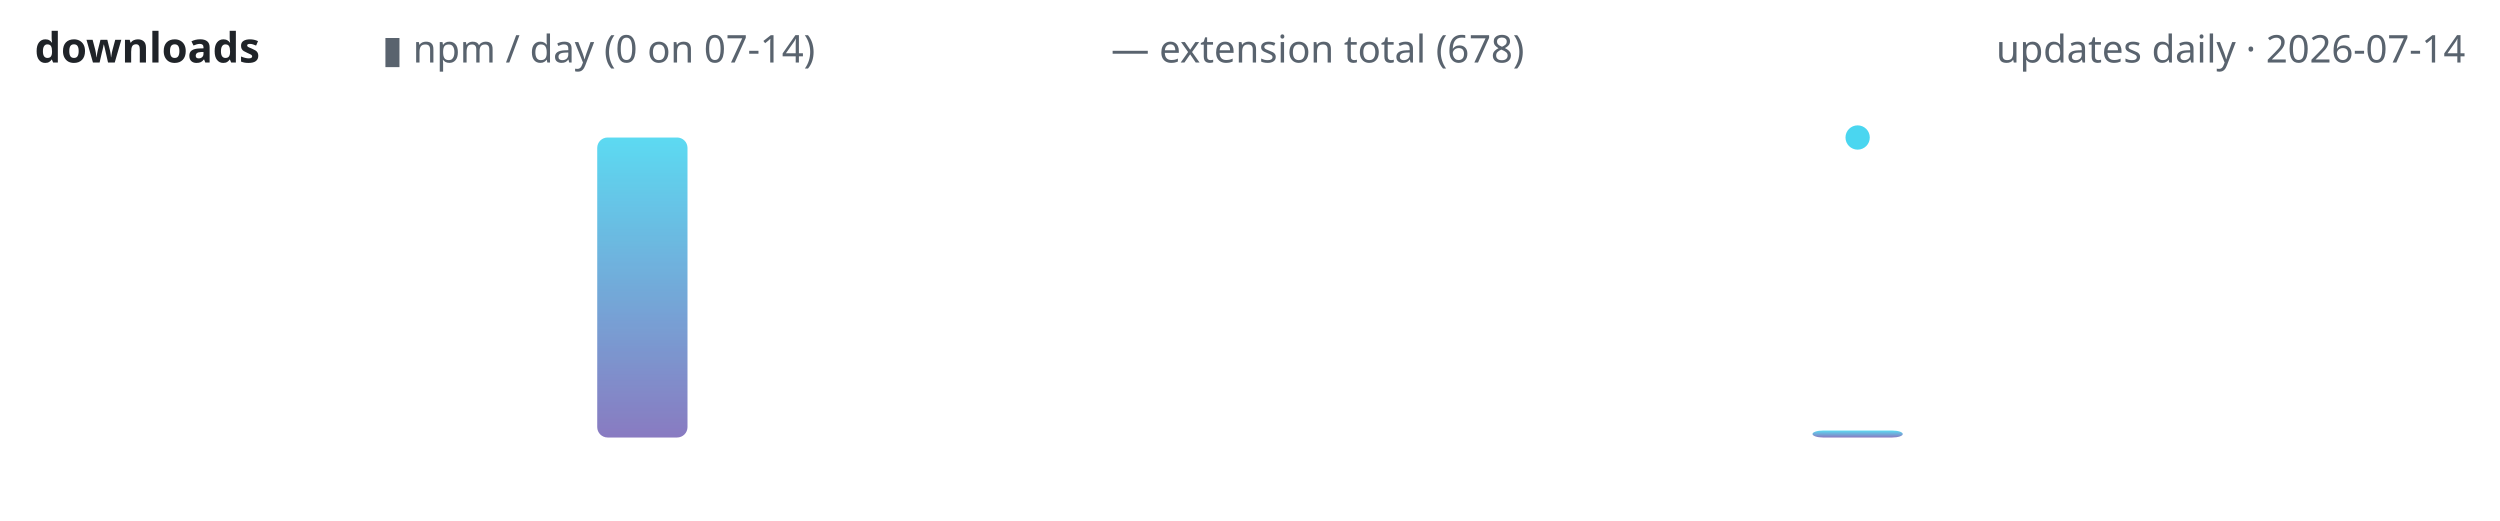
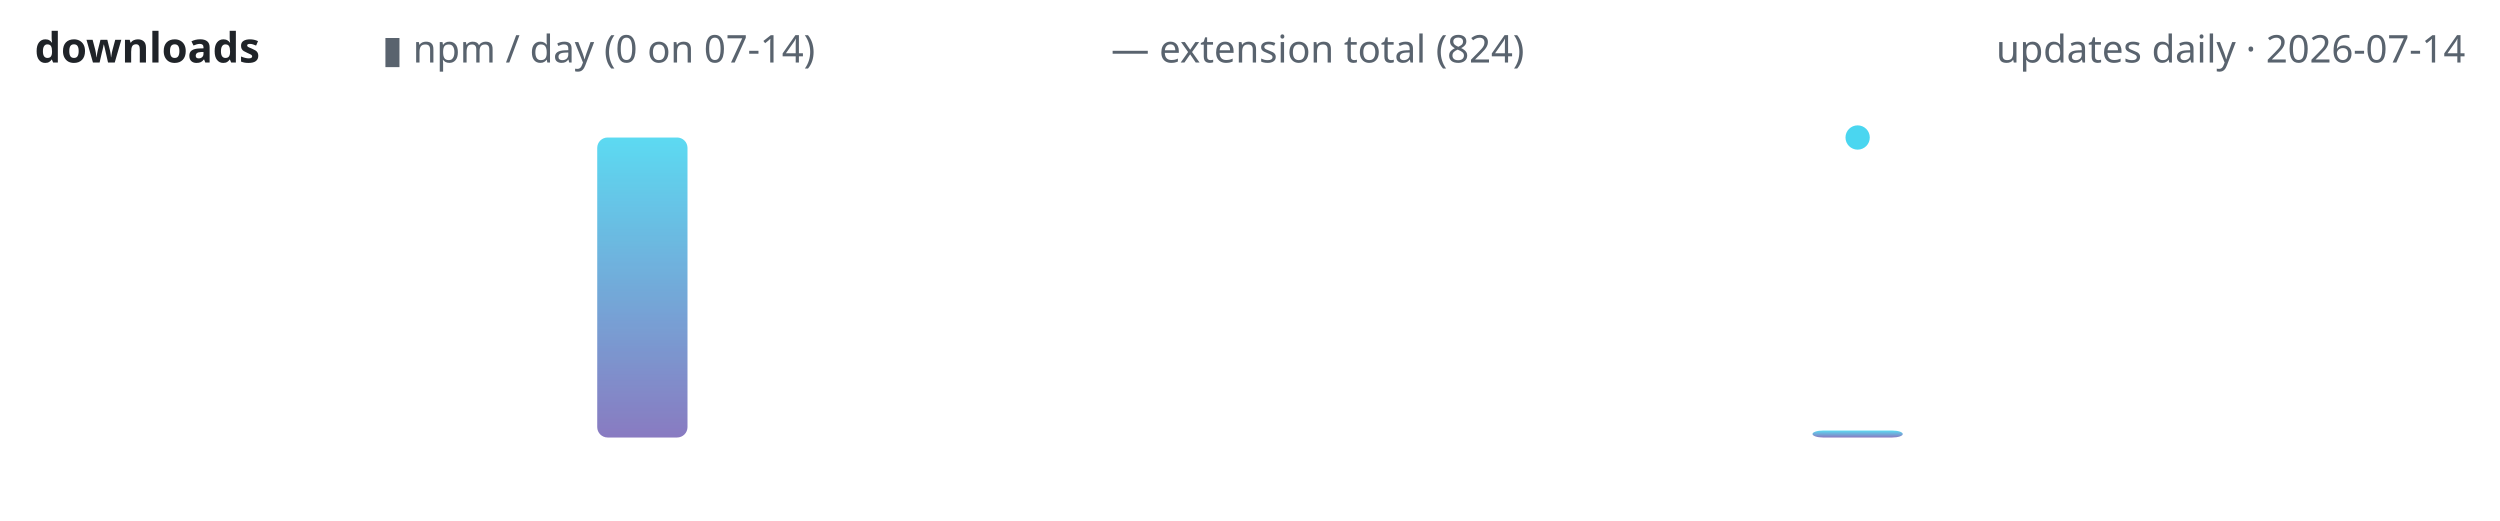
<svg xmlns="http://www.w3.org/2000/svg" width="720" height="150" viewBox="0 0 720 150" role="img" aria-label="lodestone downloads over time">
  <defs>
    <linearGradient id="g" x1="0" y1="1" x2="0" y2="0">
      <stop offset="0" stop-color="#7c6cba" />
      <stop offset="1" stop-color="#4ad6f0" />
    </linearGradient>
  </defs>
  <text x="10" y="18" font-family="ui-sans-serif,system-ui,sans-serif" font-size="12" font-weight="600" fill="#1f2328" text-anchor="start">downloads</text>
  <text x="110" y="18" font-family="ui-sans-serif,system-ui,sans-serif" font-size="11" font-weight="400" fill="#59636e" text-anchor="start">▮ npm / day (0 on 07-14)</text>
-   <text x="320" y="18" font-family="ui-sans-serif,system-ui,sans-serif" font-size="11" font-weight="400" fill="#59636e" text-anchor="start">— extension total (678)</text>
+   <text x="320" y="18" font-family="ui-sans-serif,system-ui,sans-serif" font-size="11" font-weight="400" fill="#59636e" text-anchor="start">— extension total (824)</text>
  <text x="710" y="18" font-family="ui-sans-serif,system-ui,sans-serif" font-size="11" font-weight="400" fill="#59636e" text-anchor="end">updates daily · 2026-07-14</text>
  <rect x="172.0" y="39.6" width="26.0" height="86.4" rx="3" fill="url(#g)" opacity="0.9" />
  <rect x="522.0" y="124.0" width="26.0" height="2.0" rx="3" fill="url(#g)" opacity="0.9" />
  <circle cx="535.0" cy="39.6" r="3.5" fill="#4ad6f0" />
</svg>
